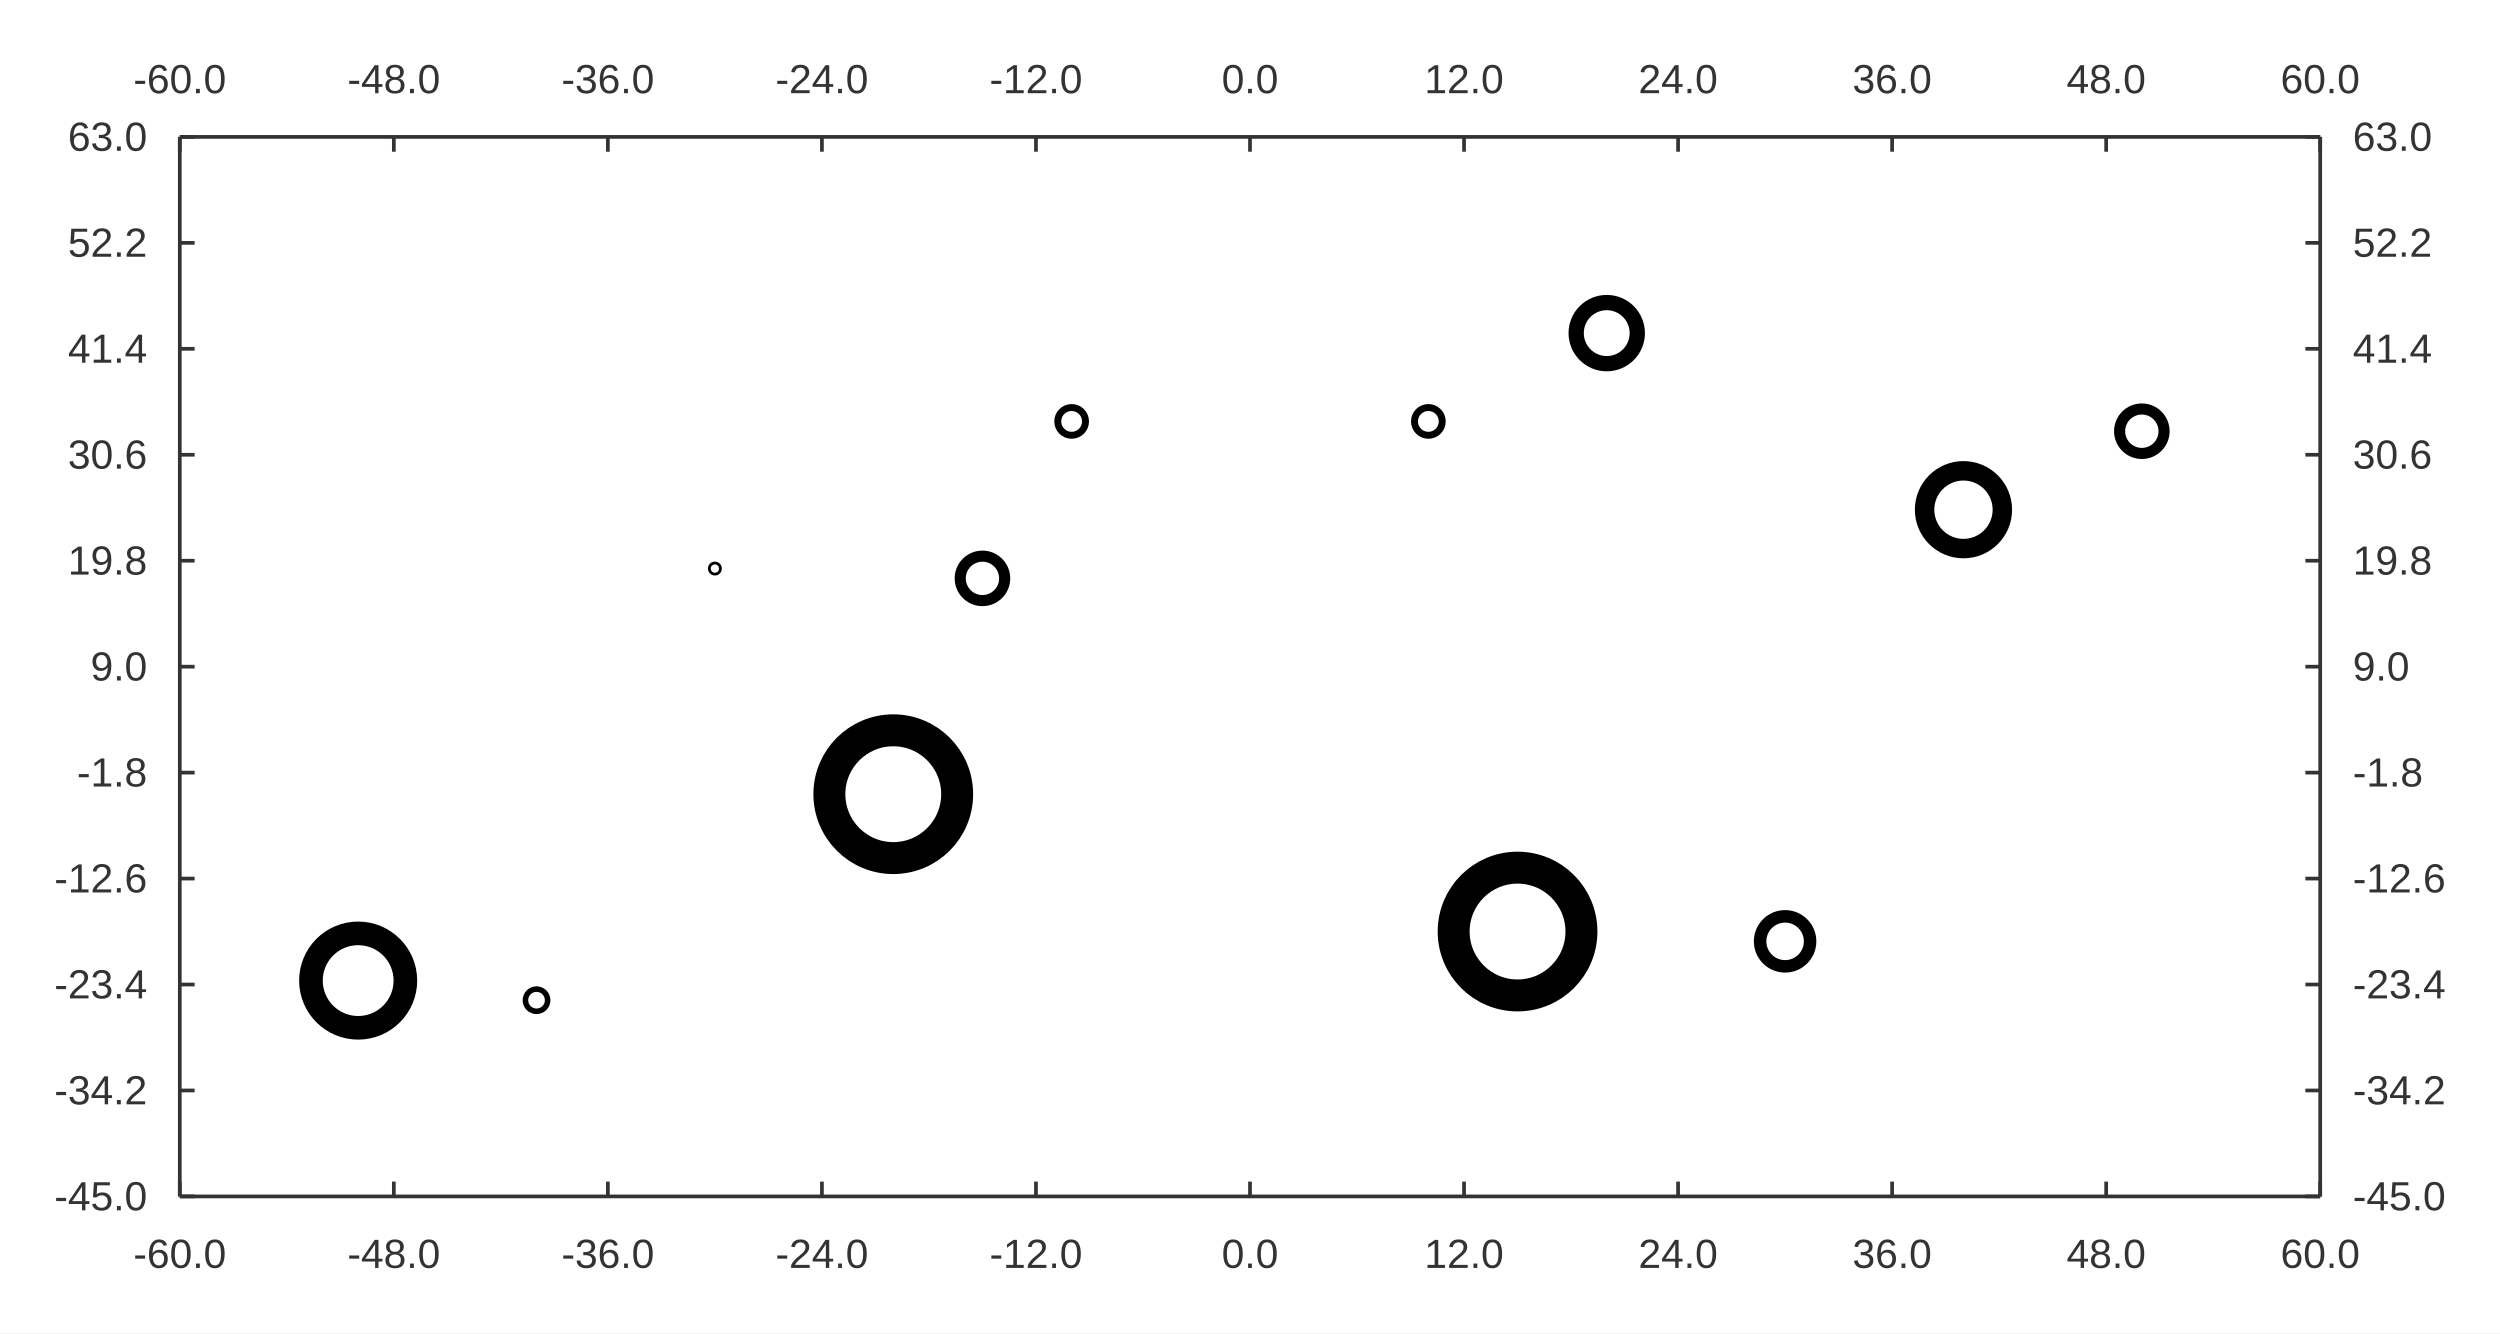
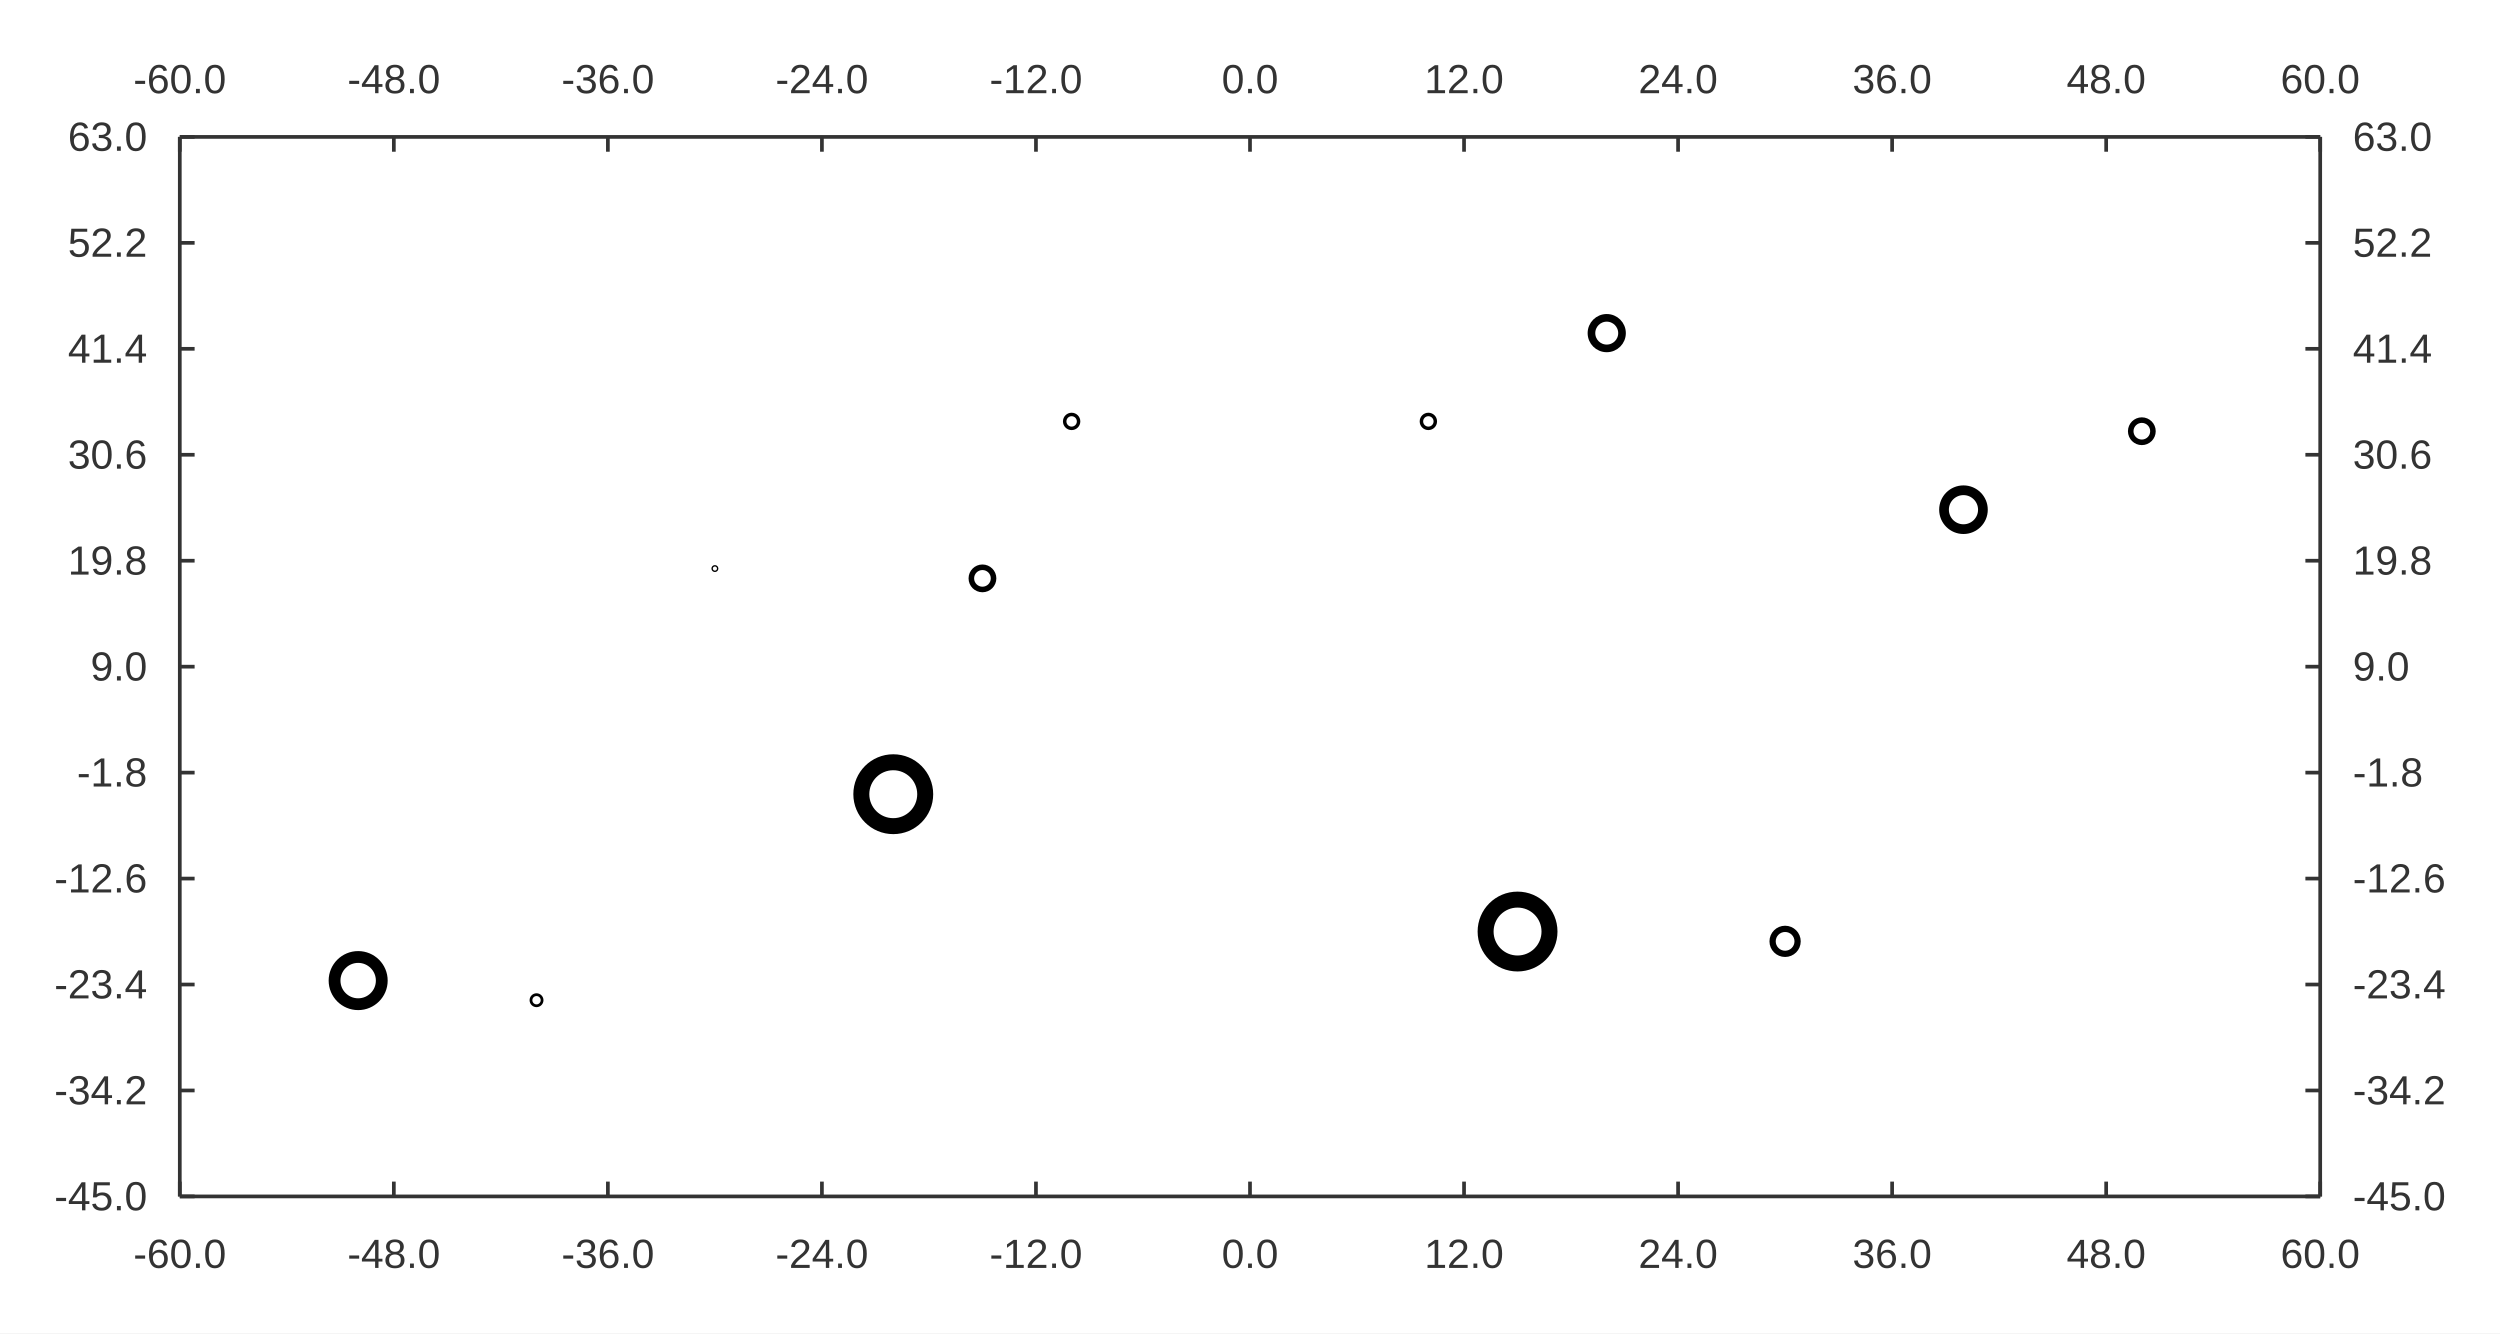
<svg xmlns="http://www.w3.org/2000/svg" width="900" height="480" viewBox="0 0 900 480">
  <rect width="900" height="480" fill="#ffffff" />
-   <path stroke-width="2.5" stroke="#000000" fill="none" d="M519.212 151.708 M509.212 151.708 a5 5 0 1 0 10 0 a5 5 0 1 0 -10 0 " />
-   <path stroke-width="11.5" stroke="#000000" fill="none" d="M569.318 335.356 M523.318 335.356 a23 23 0 1 0 46 0 a23 23 0 1 0 -46 0 " />
-   <path stroke-width="5.5" stroke="#000000" fill="none" d="M589.425 119.923 M567.425 119.923 a11 11 0 1 0 22 0 a11 11 0 1 0 -22 0 " />
-   <path stroke-width="4.5" stroke="#000000" fill="none" d="M651.637 338.887 M633.637 338.887 a9 9 0 1 0 18 0 a9 9 0 1 0 -18 0 " />
-   <path stroke-width="7" stroke="#000000" fill="none" d="M720.849 183.493 M692.849 183.493 a14 14 0 1 0 28 0 a14 14 0 1 0 -28 0 " />
-   <path stroke-width="4" stroke="#000000" fill="none" d="M779.061 155.24 M763.061 155.24 a8 8 0 1 0 16 0 a8 8 0 1 0 -16 0 " />
-   <path stroke-width="2.5" stroke="#000000" fill="none" d="M390.788 151.708 M380.788 151.708 a5 5 0 1 0 10 0 a5 5 0 1 0 -10 0 " />
-   <path stroke-width="4" stroke="#000000" fill="none" d="M361.682 208.215 M345.682 208.215 a8 8 0 1 0 16 0 a8 8 0 1 0 -16 0 " />
-   <path stroke-width="11.5" stroke="#000000" fill="none" d="M344.575 285.912 M298.575 285.912 a23 23 0 1 0 46 0 a23 23 0 1 0 -46 0 " />
-   <path stroke-width="1" stroke="#000000" fill="none" d="M259.363 204.683 M255.363 204.683 a2 2 0 1 0 4 0 a2 2 0 1 0 -4 0 " />
-   <path stroke-width="2" stroke="#000000" fill="none" d="M197.151 360.077 M189.151 360.077 a4 4 0 1 0 8 0 a4 4 0 1 0 -8 0 " />
-   <path stroke-width="8.5" stroke="#000000" fill="none" d="M145.939 353.014 M111.939 353.014 a17 17 0 1 0 34 0 a17 17 0 1 0 -34 0 " />
+   <path stroke-width="1.25" stroke="#000000" fill="none" d="M516.712 151.708 M511.712 151.708 a2.5 2.5 0 1 0 5 0 a2.5 2.5 0 1 0 -5 0 " />
+   <path stroke-width="5.75" stroke="#000000" fill="none" d="M557.818 335.356 M534.818 335.356 a11.5 11.5 0 1 0 23 0 a11.5 11.5 0 1 0 -23 0 " />
+   <path stroke-width="2.75" stroke="#000000" fill="none" d="M583.925 119.923 M572.925 119.923 a5.5 5.5 0 1 0 11 0 a5.5 5.5 0 1 0 -11 0 " />
+   <path stroke-width="2.25" stroke="#000000" fill="none" d="M647.137 338.887 M638.137 338.887 a4.5 4.5 0 1 0 9 0 a4.5 4.5 0 1 0 -9 0 " />
+   <path stroke-width="3.5" stroke="#000000" fill="none" d="M713.849 183.493 M699.849 183.493 a7 7 0 1 0 14 0 a7 7 0 1 0 -14 0 " />
+   <path stroke-width="2" stroke="#000000" fill="none" d="M775.061 155.24 M767.061 155.24 a4 4 0 1 0 8 0 a4 4 0 1 0 -8 0 " />
+   <path stroke-width="1.25" stroke="#000000" fill="none" d="M388.288 151.708 M383.288 151.708 a2.5 2.5 0 1 0 5 0 a2.5 2.5 0 1 0 -5 0 " />
+   <path stroke-width="2" stroke="#000000" fill="none" d="M357.682 208.215 M349.682 208.215 a4 4 0 1 0 8 0 a4 4 0 1 0 -8 0 " />
+   <path stroke-width="5.75" stroke="#000000" fill="none" d="M333.075 285.912 M310.075 285.912 a11.5 11.5 0 1 0 23 0 a11.5 11.5 0 1 0 -23 0 " />
+   <path stroke-width="0.5" stroke="#000000" fill="none" d="M258.363 204.683 M256.363 204.683 a1 1 0 1 0 2 0 a1 1 0 1 0 -2 0 " />
+   <path stroke-width="1" stroke="#000000" fill="none" d="M195.151 360.077 M191.151 360.077 a2 2 0 1 0 4 0 a2 2 0 1 0 -4 0 " />
+   <path stroke-width="4.25" stroke="#000000" fill="none" d="M137.439 353.014 M120.439 353.014 a8.5 8.5 0 1 0 17 0 a8.5 8.5 0 1 0 -17 0 " />
  <path stroke-width="1.333" stroke="#333333" fill="none" d="M64.726 49.289 L835.274 49.289 " />
  <path stroke-width="1.333" stroke="#333333" fill="none" d="M64.726 49.289 L64.726 54.622 " />
  <path stroke-width="1.333" stroke="#333333" fill="none" d="M141.781 49.289 L141.781 54.622 " />
  <path stroke-width="1.333" stroke="#333333" fill="none" d="M218.836 49.289 L218.836 54.622 " />
  <path stroke-width="1.333" stroke="#333333" fill="none" d="M295.891 49.289 L295.891 54.622 " />
  <path stroke-width="1.333" stroke="#333333" fill="none" d="M372.945 49.289 L372.945 54.622 " />
  <path stroke-width="1.333" stroke="#333333" fill="none" d="M450 49.289 L450 54.622 " />
  <path stroke-width="1.333" stroke="#333333" fill="none" d="M527.055 49.289 L527.055 54.622 " />
  <path stroke-width="1.333" stroke="#333333" fill="none" d="M604.109 49.289 L604.109 54.622 " />
  <path stroke-width="1.333" stroke="#333333" fill="none" d="M681.164 49.289 L681.164 54.622 " />
  <path stroke-width="1.333" stroke="#333333" fill="none" d="M758.219 49.289 L758.219 54.622 " />
  <path stroke-width="1.333" stroke="#333333" fill="none" d="M835.274 49.289 L835.274 54.622 " />
  <text x="48.008" y="33.556" fill="#333333" font-size="14.667" font-family="Arial,Helvetica,'Helvetica Neue',sans-serif">-60.0</text>
  <text x="125.062" y="33.556" fill="#333333" font-size="14.667" font-family="Arial,Helvetica,'Helvetica Neue',sans-serif">-48.0</text>
  <text x="202.117" y="33.556" fill="#333333" font-size="14.667" font-family="Arial,Helvetica,'Helvetica Neue',sans-serif">-36.0</text>
  <text x="279.172" y="33.556" fill="#333333" font-size="14.667" font-family="Arial,Helvetica,'Helvetica Neue',sans-serif">-24.0</text>
  <text x="356.227" y="33.556" fill="#333333" font-size="14.667" font-family="Arial,Helvetica,'Helvetica Neue',sans-serif">-12.0</text>
  <text x="439.805" y="33.556" fill="#333333" font-size="14.667" font-family="Arial,Helvetica,'Helvetica Neue',sans-serif">0.0</text>
  <text x="512.781" y="33.556" fill="#333333" font-size="14.667" font-family="Arial,Helvetica,'Helvetica Neue',sans-serif">12.0</text>
  <text x="589.836" y="33.556" fill="#333333" font-size="14.667" font-family="Arial,Helvetica,'Helvetica Neue',sans-serif">24.0</text>
  <text x="666.891" y="33.556" fill="#333333" font-size="14.667" font-family="Arial,Helvetica,'Helvetica Neue',sans-serif">36.0</text>
  <text x="743.945" y="33.556" fill="#333333" font-size="14.667" font-family="Arial,Helvetica,'Helvetica Neue',sans-serif">48.0</text>
  <text x="821" y="33.556" fill="#333333" font-size="14.667" font-family="Arial,Helvetica,'Helvetica Neue',sans-serif">60.0</text>
  <path stroke-width="1.333" stroke="#333333" fill="none" d="M835.274 49.289 L835.274 430.711 " />
  <path stroke-width="1.333" stroke="#333333" fill="none" d="M829.94 430.711 L835.274 430.711 " />
  <path stroke-width="1.333" stroke="#333333" fill="none" d="M829.94 392.569 L835.274 392.569 " />
  <path stroke-width="1.333" stroke="#333333" fill="none" d="M829.94 354.427 L835.274 354.427 " />
  <path stroke-width="1.333" stroke="#333333" fill="none" d="M829.94 316.284 L835.274 316.284 " />
  <path stroke-width="1.333" stroke="#333333" fill="none" d="M829.94 278.142 L835.274 278.142 " />
  <path stroke-width="1.333" stroke="#333333" fill="none" d="M829.94 240 L835.274 240 " />
  <path stroke-width="1.333" stroke="#333333" fill="none" d="M829.94 201.858 L835.274 201.858 " />
  <path stroke-width="1.333" stroke="#333333" fill="none" d="M829.94 163.716 L835.274 163.716 " />
  <path stroke-width="1.333" stroke="#333333" fill="none" d="M829.94 125.573 L835.274 125.573 " />
  <path stroke-width="1.333" stroke="#333333" fill="none" d="M829.94 87.431 L835.274 87.431 " />
  <path stroke-width="1.333" stroke="#333333" fill="none" d="M829.94 49.289 L835.274 49.289 " />
  <text x="847.007" y="435.711" fill="#333333" font-size="14.667" font-family="Arial,Helvetica,'Helvetica Neue',sans-serif">-45.0</text>
  <text x="847.007" y="397.569" fill="#333333" font-size="14.667" font-family="Arial,Helvetica,'Helvetica Neue',sans-serif">-34.2</text>
  <text x="847.007" y="359.427" fill="#333333" font-size="14.667" font-family="Arial,Helvetica,'Helvetica Neue',sans-serif">-23.4</text>
  <text x="847.007" y="321.284" fill="#333333" font-size="14.667" font-family="Arial,Helvetica,'Helvetica Neue',sans-serif">-12.6</text>
  <text x="847.007" y="283.142" fill="#333333" font-size="14.667" font-family="Arial,Helvetica,'Helvetica Neue',sans-serif">-1.8</text>
  <text x="847.007" y="245" fill="#333333" font-size="14.667" font-family="Arial,Helvetica,'Helvetica Neue',sans-serif">9.0</text>
  <text x="847.007" y="206.858" fill="#333333" font-size="14.667" font-family="Arial,Helvetica,'Helvetica Neue',sans-serif">19.8</text>
  <text x="847.007" y="168.716" fill="#333333" font-size="14.667" font-family="Arial,Helvetica,'Helvetica Neue',sans-serif">30.6</text>
  <text x="847.007" y="130.573" fill="#333333" font-size="14.667" font-family="Arial,Helvetica,'Helvetica Neue',sans-serif">41.4</text>
  <text x="847.007" y="92.431" fill="#333333" font-size="14.667" font-family="Arial,Helvetica,'Helvetica Neue',sans-serif">52.2</text>
  <text x="847.007" y="54.289" fill="#333333" font-size="14.667" font-family="Arial,Helvetica,'Helvetica Neue',sans-serif">63.0</text>
  <path stroke-width="1.333" stroke="#333333" fill="none" d="M64.726 430.711 L835.274 430.711 " />
  <path stroke-width="1.333" stroke="#333333" fill="none" d="M64.726 425.378 L64.726 430.711 " />
  <path stroke-width="1.333" stroke="#333333" fill="none" d="M141.781 425.378 L141.781 430.711 " />
  <path stroke-width="1.333" stroke="#333333" fill="none" d="M218.836 425.378 L218.836 430.711 " />
  <path stroke-width="1.333" stroke="#333333" fill="none" d="M295.891 425.378 L295.891 430.711 " />
  <path stroke-width="1.333" stroke="#333333" fill="none" d="M372.945 425.378 L372.945 430.711 " />
  <path stroke-width="1.333" stroke="#333333" fill="none" d="M450 425.378 L450 430.711 " />
  <path stroke-width="1.333" stroke="#333333" fill="none" d="M527.055 425.378 L527.055 430.711 " />
  <path stroke-width="1.333" stroke="#333333" fill="none" d="M604.109 425.378 L604.109 430.711 " />
  <path stroke-width="1.333" stroke="#333333" fill="none" d="M681.164 425.378 L681.164 430.711 " />
  <path stroke-width="1.333" stroke="#333333" fill="none" d="M758.219 425.378 L758.219 430.711 " />
  <path stroke-width="1.333" stroke="#333333" fill="none" d="M835.274 425.378 L835.274 430.711 " />
  <text x="48.008" y="456.444" fill="#333333" font-size="14.667" font-family="Arial,Helvetica,'Helvetica Neue',sans-serif">-60.0</text>
  <text x="125.062" y="456.444" fill="#333333" font-size="14.667" font-family="Arial,Helvetica,'Helvetica Neue',sans-serif">-48.0</text>
  <text x="202.117" y="456.444" fill="#333333" font-size="14.667" font-family="Arial,Helvetica,'Helvetica Neue',sans-serif">-36.0</text>
  <text x="279.172" y="456.444" fill="#333333" font-size="14.667" font-family="Arial,Helvetica,'Helvetica Neue',sans-serif">-24.0</text>
  <text x="356.227" y="456.444" fill="#333333" font-size="14.667" font-family="Arial,Helvetica,'Helvetica Neue',sans-serif">-12.0</text>
  <text x="439.805" y="456.444" fill="#333333" font-size="14.667" font-family="Arial,Helvetica,'Helvetica Neue',sans-serif">0.0</text>
  <text x="512.781" y="456.444" fill="#333333" font-size="14.667" font-family="Arial,Helvetica,'Helvetica Neue',sans-serif">12.0</text>
  <text x="589.836" y="456.444" fill="#333333" font-size="14.667" font-family="Arial,Helvetica,'Helvetica Neue',sans-serif">24.0</text>
  <text x="666.891" y="456.444" fill="#333333" font-size="14.667" font-family="Arial,Helvetica,'Helvetica Neue',sans-serif">36.0</text>
  <text x="743.945" y="456.444" fill="#333333" font-size="14.667" font-family="Arial,Helvetica,'Helvetica Neue',sans-serif">48.0</text>
  <text x="821" y="456.444" fill="#333333" font-size="14.667" font-family="Arial,Helvetica,'Helvetica Neue',sans-serif">60.0</text>
  <path stroke-width="1.333" stroke="#333333" fill="none" d="M64.726 49.289 L64.726 430.711 " />
  <path stroke-width="1.333" stroke="#333333" fill="none" d="M64.726 430.711 L70.06 430.711 " />
  <path stroke-width="1.333" stroke="#333333" fill="none" d="M64.726 392.569 L70.06 392.569 " />
  <path stroke-width="1.333" stroke="#333333" fill="none" d="M64.726 354.427 L70.06 354.427 " />
  <path stroke-width="1.333" stroke="#333333" fill="none" d="M64.726 316.284 L70.06 316.284 " />
  <path stroke-width="1.333" stroke="#333333" fill="none" d="M64.726 278.142 L70.06 278.142 " />
  <path stroke-width="1.333" stroke="#333333" fill="none" d="M64.726 240 L70.06 240 " />
  <path stroke-width="1.333" stroke="#333333" fill="none" d="M64.726 201.858 L70.06 201.858 " />
  <path stroke-width="1.333" stroke="#333333" fill="none" d="M64.726 163.716 L70.06 163.716 " />
  <path stroke-width="1.333" stroke="#333333" fill="none" d="M64.726 125.573 L70.06 125.573 " />
  <path stroke-width="1.333" stroke="#333333" fill="none" d="M64.726 87.431 L70.06 87.431 " />
  <path stroke-width="1.333" stroke="#333333" fill="none" d="M64.726 49.289 L70.06 49.289 " />
  <text x="19.556" y="435.711" fill="#333333" font-size="14.667" font-family="Arial,Helvetica,'Helvetica Neue',sans-serif">-45.0</text>
  <text x="19.556" y="397.569" fill="#333333" font-size="14.667" font-family="Arial,Helvetica,'Helvetica Neue',sans-serif">-34.2</text>
  <text x="19.556" y="359.427" fill="#333333" font-size="14.667" font-family="Arial,Helvetica,'Helvetica Neue',sans-serif">-23.4</text>
  <text x="19.556" y="321.284" fill="#333333" font-size="14.667" font-family="Arial,Helvetica,'Helvetica Neue',sans-serif">-12.6</text>
  <text x="27.712" y="283.142" fill="#333333" font-size="14.667" font-family="Arial,Helvetica,'Helvetica Neue',sans-serif">-1.8</text>
  <text x="32.602" y="245" fill="#333333" font-size="14.667" font-family="Arial,Helvetica,'Helvetica Neue',sans-serif">9.0</text>
  <text x="24.446" y="206.858" fill="#333333" font-size="14.667" font-family="Arial,Helvetica,'Helvetica Neue',sans-serif">19.8</text>
  <text x="24.446" y="168.716" fill="#333333" font-size="14.667" font-family="Arial,Helvetica,'Helvetica Neue',sans-serif">30.6</text>
  <text x="24.446" y="130.573" fill="#333333" font-size="14.667" font-family="Arial,Helvetica,'Helvetica Neue',sans-serif">41.4</text>
  <text x="24.446" y="92.431" fill="#333333" font-size="14.667" font-family="Arial,Helvetica,'Helvetica Neue',sans-serif">52.2</text>
  <text x="24.446" y="54.289" fill="#333333" font-size="14.667" font-family="Arial,Helvetica,'Helvetica Neue',sans-serif">63.0</text>
</svg>
